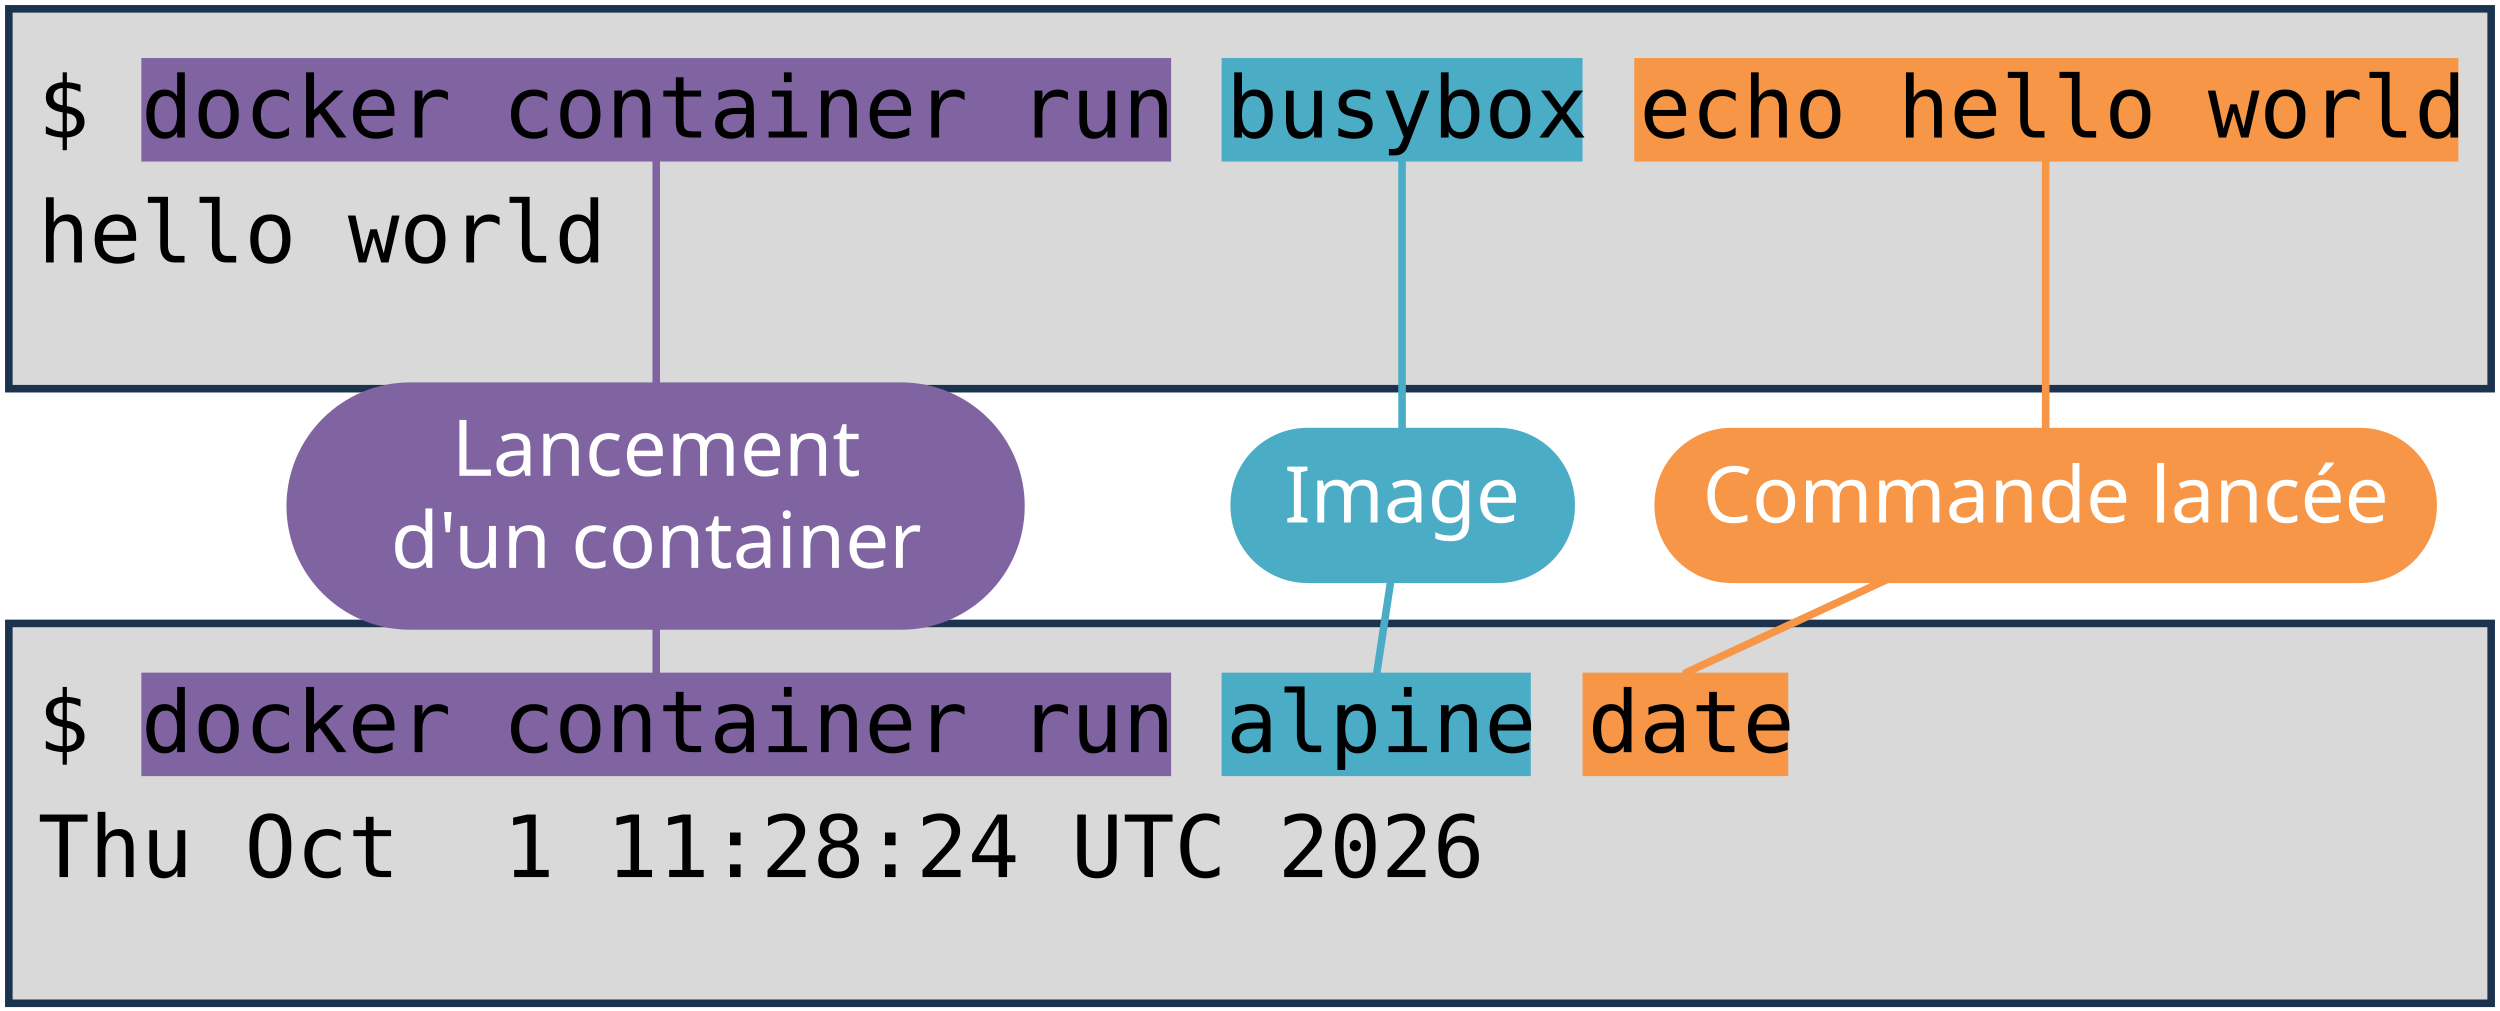
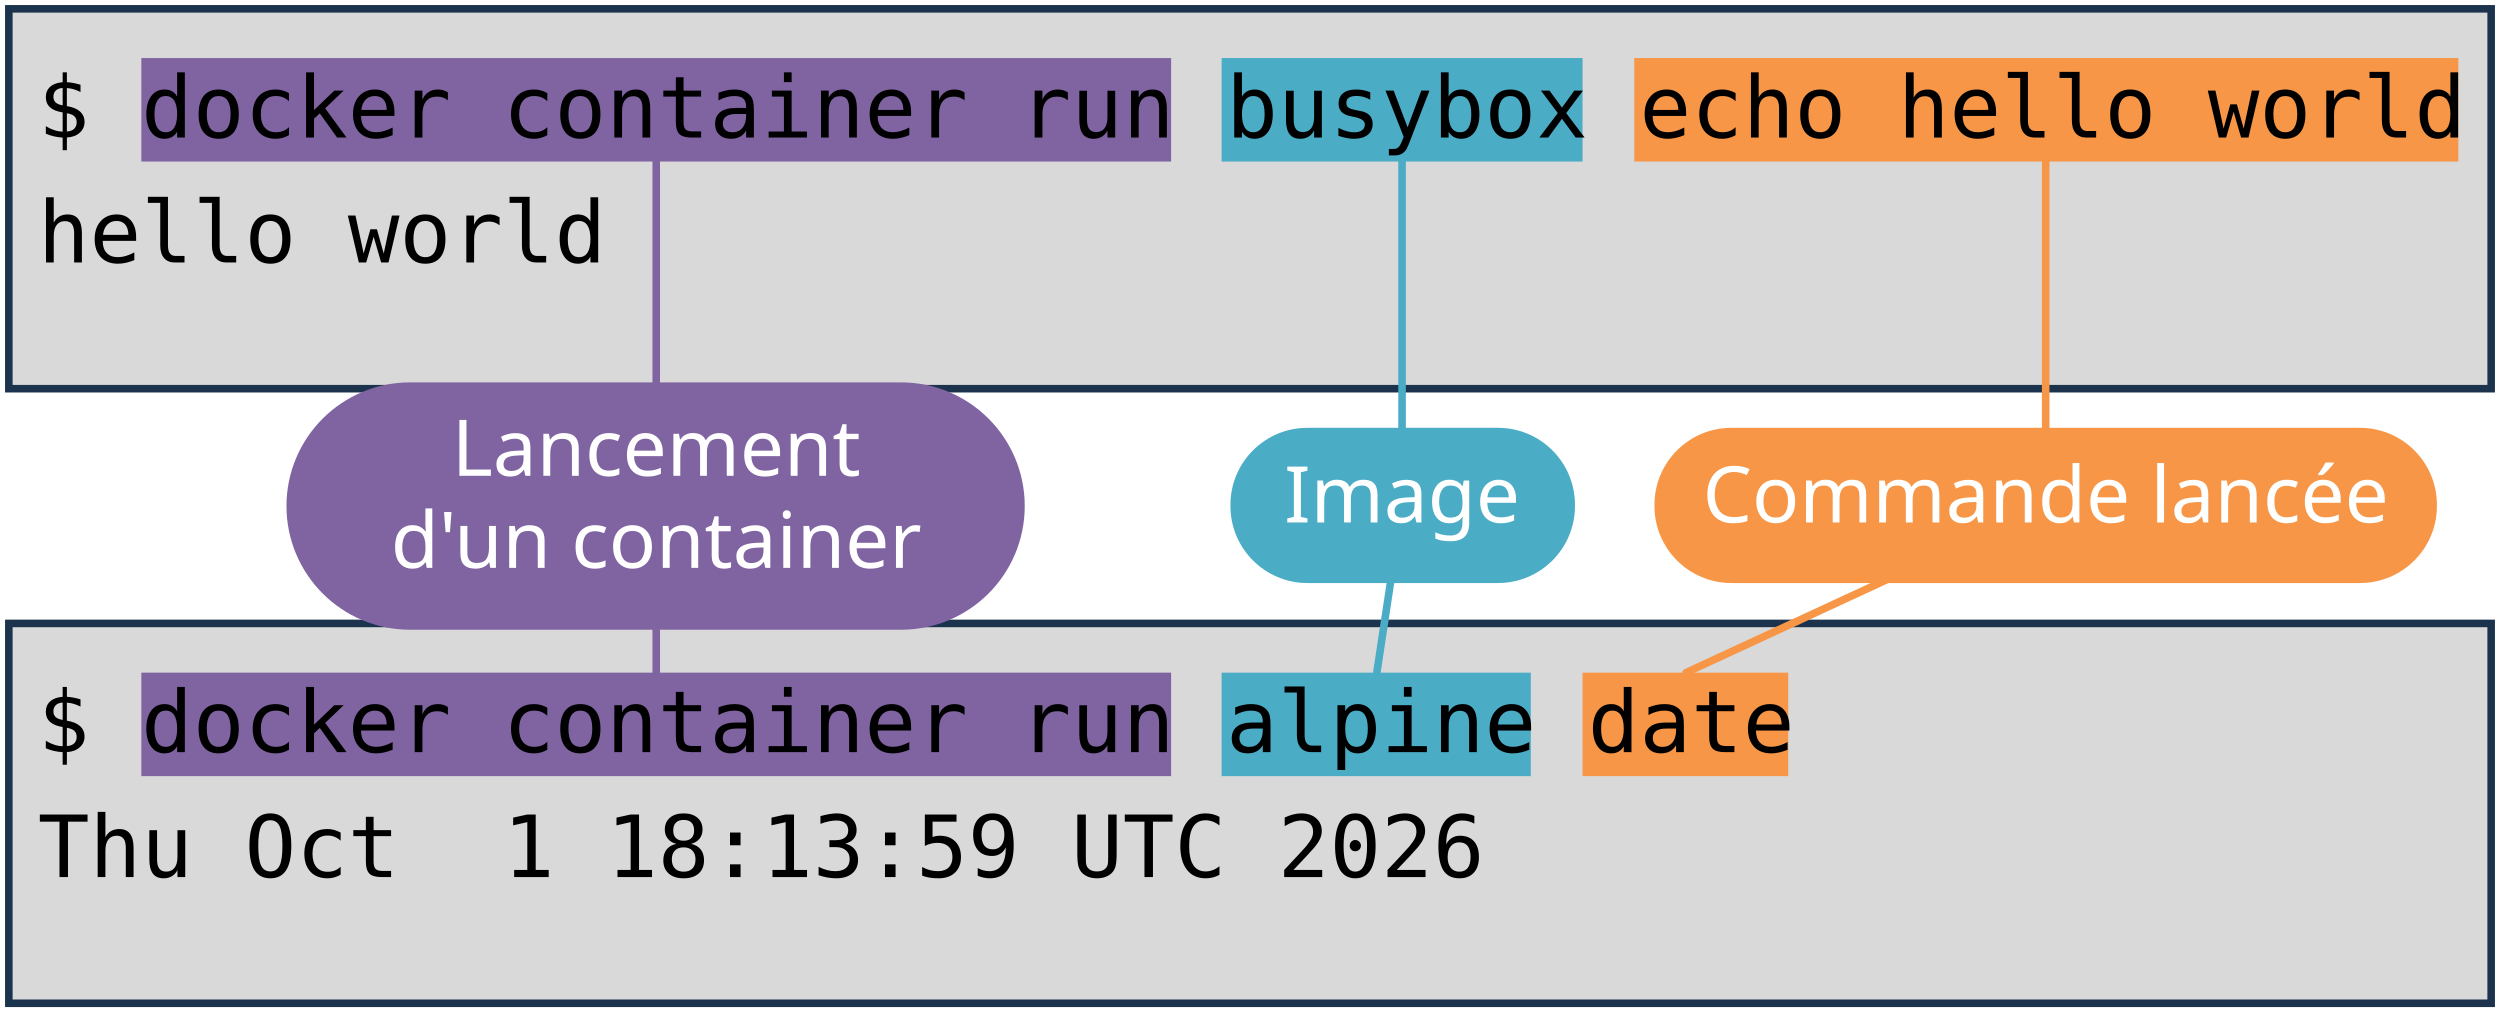
<svg xmlns="http://www.w3.org/2000/svg" viewBox="0 0 1981 801" width="1981" height="801" role="img" aria-label="Deux terminaux : docker container run busybox echo hello world, et docker container run alpine date. Annotations : lancement d'un container, image, commande lancée.">
  <style>
    .code { font-family: "DejaVu Sans Mono", Menlo, Consolas, monospace; font-size: 68px; fill: #000000; }
    .pill { font-family: "Trebuchet MS", "Century Gothic", Verdana, sans-serif; font-size: 62px; text-anchor: middle; }
  </style>
  <rect width="1981" height="801" fill="#FFFFFF" />
  <rect x="7" y="7" width="1967" height="301" fill="#D9D9D9" stroke="#1C334E" stroke-width="6" />
  <rect x="7" y="494" width="1967" height="301" fill="#D9D9D9" stroke="#1C334E" stroke-width="6" />
  <rect x="112" y="46" width="816" height="82" fill="#8064A2" />
  <rect x="112" y="533" width="816" height="82" fill="#8064A2" />
  <rect x="968" y="46" width="286" height="82" fill="#4BACC6" />
  <rect x="968" y="533" width="245" height="82" fill="#4BACC6" />
  <rect x="1295" y="46" width="653" height="82" fill="#F79646" />
  <rect x="1254" y="533" width="163" height="82" fill="#F79646" />
  <text x="30" y="109" class="code" xml:space="preserve">$ docker container run busybox echo hello world</text>
  <text x="30" y="208" class="code" xml:space="preserve">hello world</text>
  <text x="30" y="596" class="code" xml:space="preserve">$ docker container run alpine date</text>
-   <text x="30" y="695" class="code" xml:space="preserve">Thu Oct  1 11:28:24 UTC 2026</text>
+   <text x="30" y="695" class="code" xml:space="preserve">Thu Oct  1 18:13:59 UTC 2026</text>
  <path d="M 520 401 L 520 128" stroke="#8064A2" stroke-width="6" fill="none" stroke-linecap="round" />
  <path d="M 520 401 L 520 533" stroke="#8064A2" stroke-width="6" fill="none" stroke-linecap="round" />
  <rect x="227" y="303" width="585" height="196" rx="98" fill="#8064A2" />
  <text x="520" y="377" class="pill" fill="#FFFFFF">Lancement</text>
  <text x="520" y="450" class="pill" fill="#FFFFFF">d'un container</text>
  <path d="M 1111 401 L 1111 128" stroke="#4BACC6" stroke-width="6" fill="none" stroke-linecap="round" />
  <path d="M 1111 401 L 1091 533" stroke="#4BACC6" stroke-width="6" fill="none" stroke-linecap="round" />
  <rect x="975" y="339" width="273" height="123" rx="61" fill="#4BACC6" />
  <text x="1111" y="414" class="pill" fill="#FFFFFF">Image</text>
  <path d="M 1621 401 L 1621 128" stroke="#F79646" stroke-width="6" fill="none" stroke-linecap="round" />
  <path d="M 1621 401 L 1336 533" stroke="#F79646" stroke-width="6" fill="none" stroke-linecap="round" />
  <rect x="1311" y="339" width="620" height="123" rx="61" fill="#F79646" />
  <text x="1621" y="414" class="pill" fill="#FFFFFF">Commande lancée</text>
</svg>
